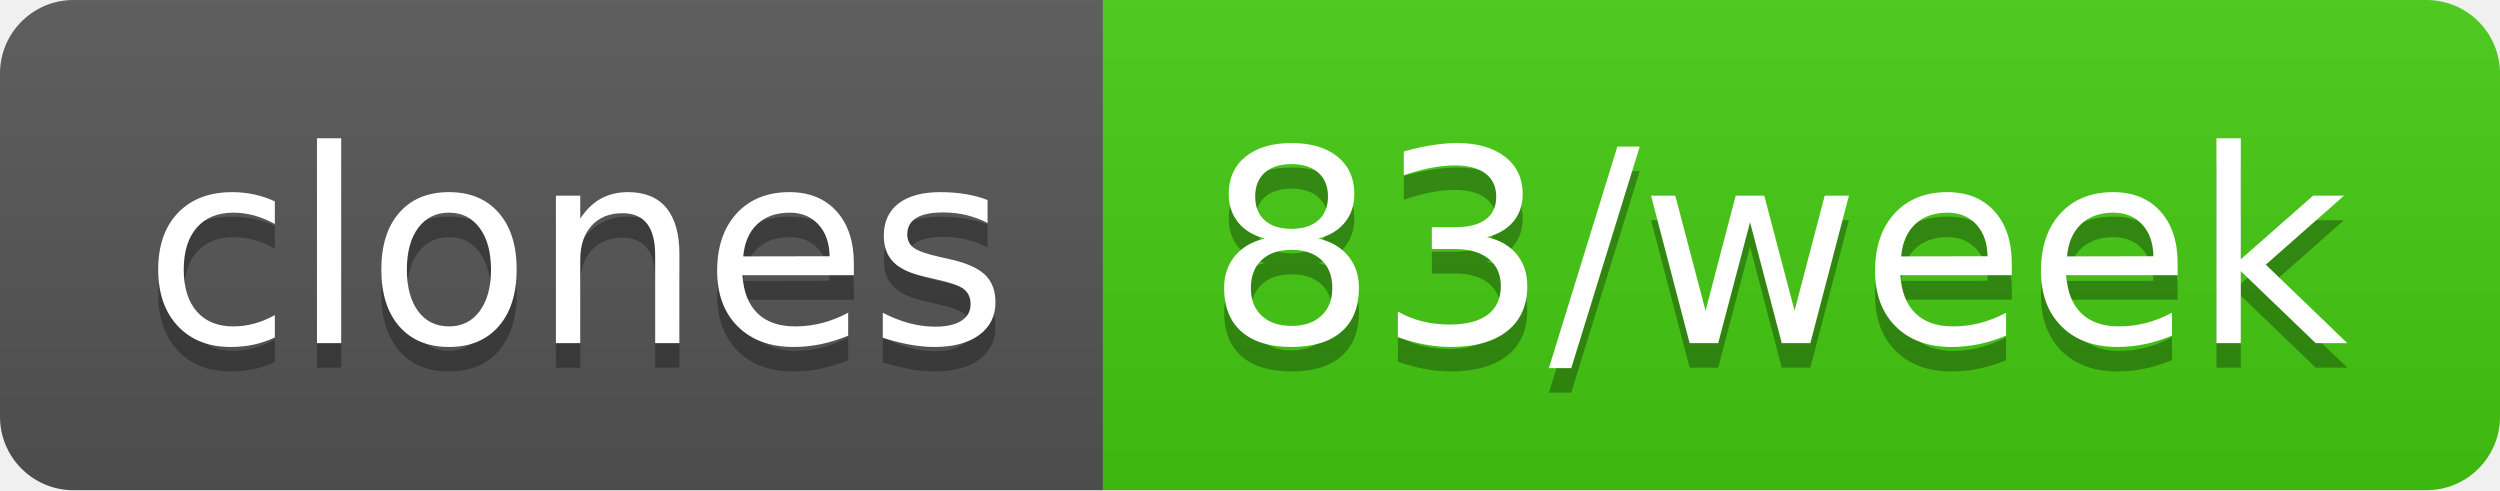
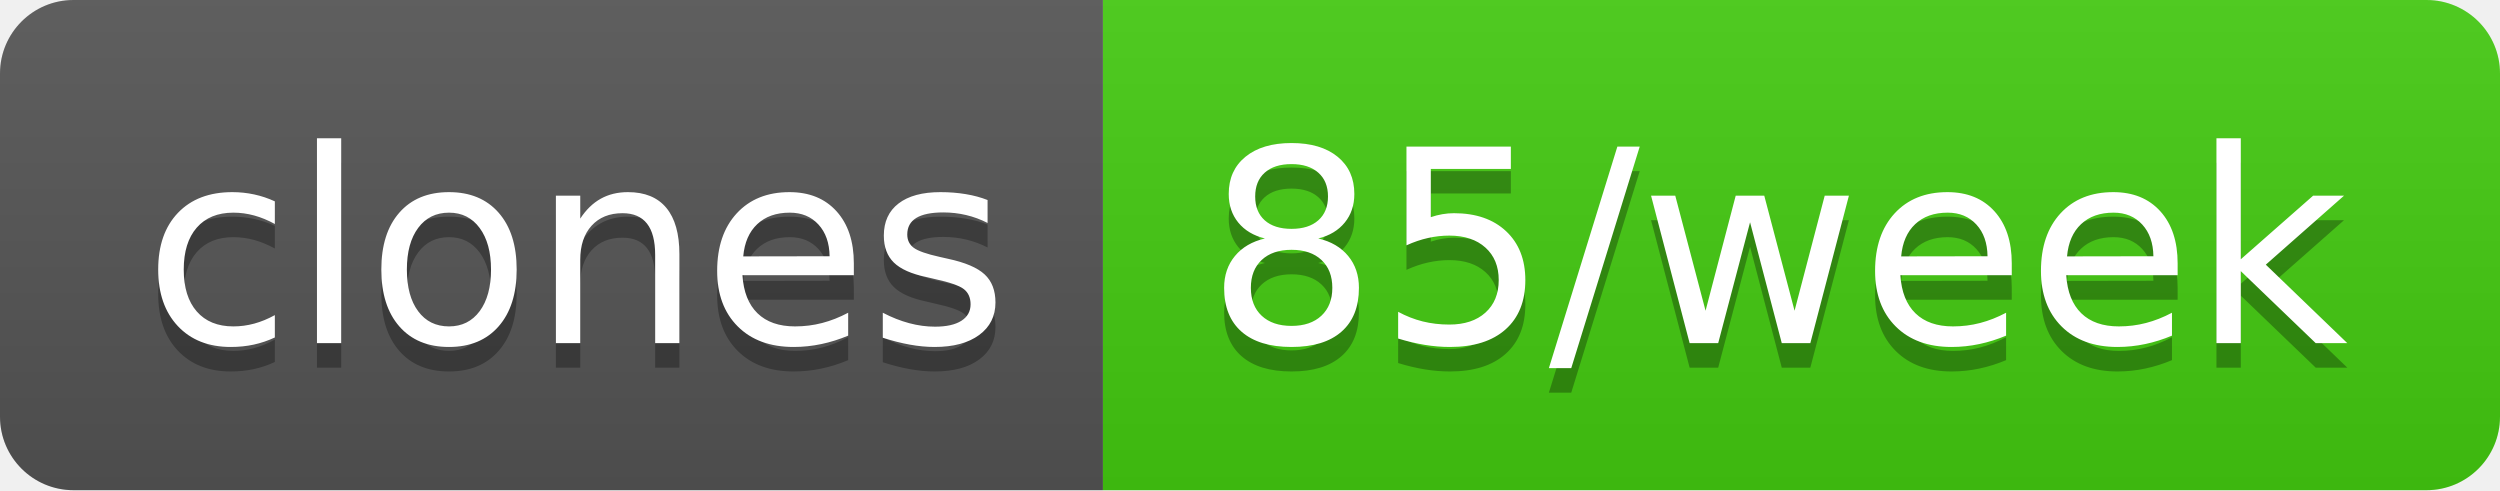
- <svg xmlns="http://www.w3.org/2000/svg" width="102" height="20" role="img" aria-label="clones: 83/week">
+ <svg xmlns="http://www.w3.org/2000/svg" width="102" height="20" role="img" aria-label="clones: 85/week">
  <linearGradient id="s" x2="0" y2="100%">
    <stop offset="0" stop-color="#bbb" stop-opacity=".1" />
    <stop offset="1" stop-opacity=".1" />
  </linearGradient>
  <clipPath id="r">
    <rect width="102" height="20" rx="3" fill="#fff" />
  </clipPath>
  <g clip-path="url(#r)">
    <rect width="45" height="20" fill="#555" />
    <rect x="45" width="57" height="20" fill="#4c1" />
    <rect width="102" height="20" fill="url(#s)" />
  </g>
  <g fill="#fff" text-anchor="middle" font-family="Verdana,Geneva,DejaVu Sans,sans-serif" text-rendering="geometricPrecision" font-size="110">
    <text aria-hidden="true" x="235" y="150" fill="#010101" fill-opacity=".3" transform="scale(.1)" textLength="350">clones</text>
    <text x="235" y="140" transform="scale(.1)" fill="#fff" textLength="350">clones</text>
-     <text aria-hidden="true" x="725" y="150" fill="#010101" fill-opacity=".3" transform="scale(.1)" textLength="470">83/week</text>
-     <text x="725" y="140" transform="scale(.1)" fill="#fff" textLength="470">83/week</text>
+     <text aria-hidden="true" x="725" y="150" fill="#010101" fill-opacity=".3" transform="scale(.1)" textLength="470">85/week</text>
+     <text x="725" y="140" transform="scale(.1)" fill="#fff" textLength="470">85/week</text>
  </g>
</svg>
